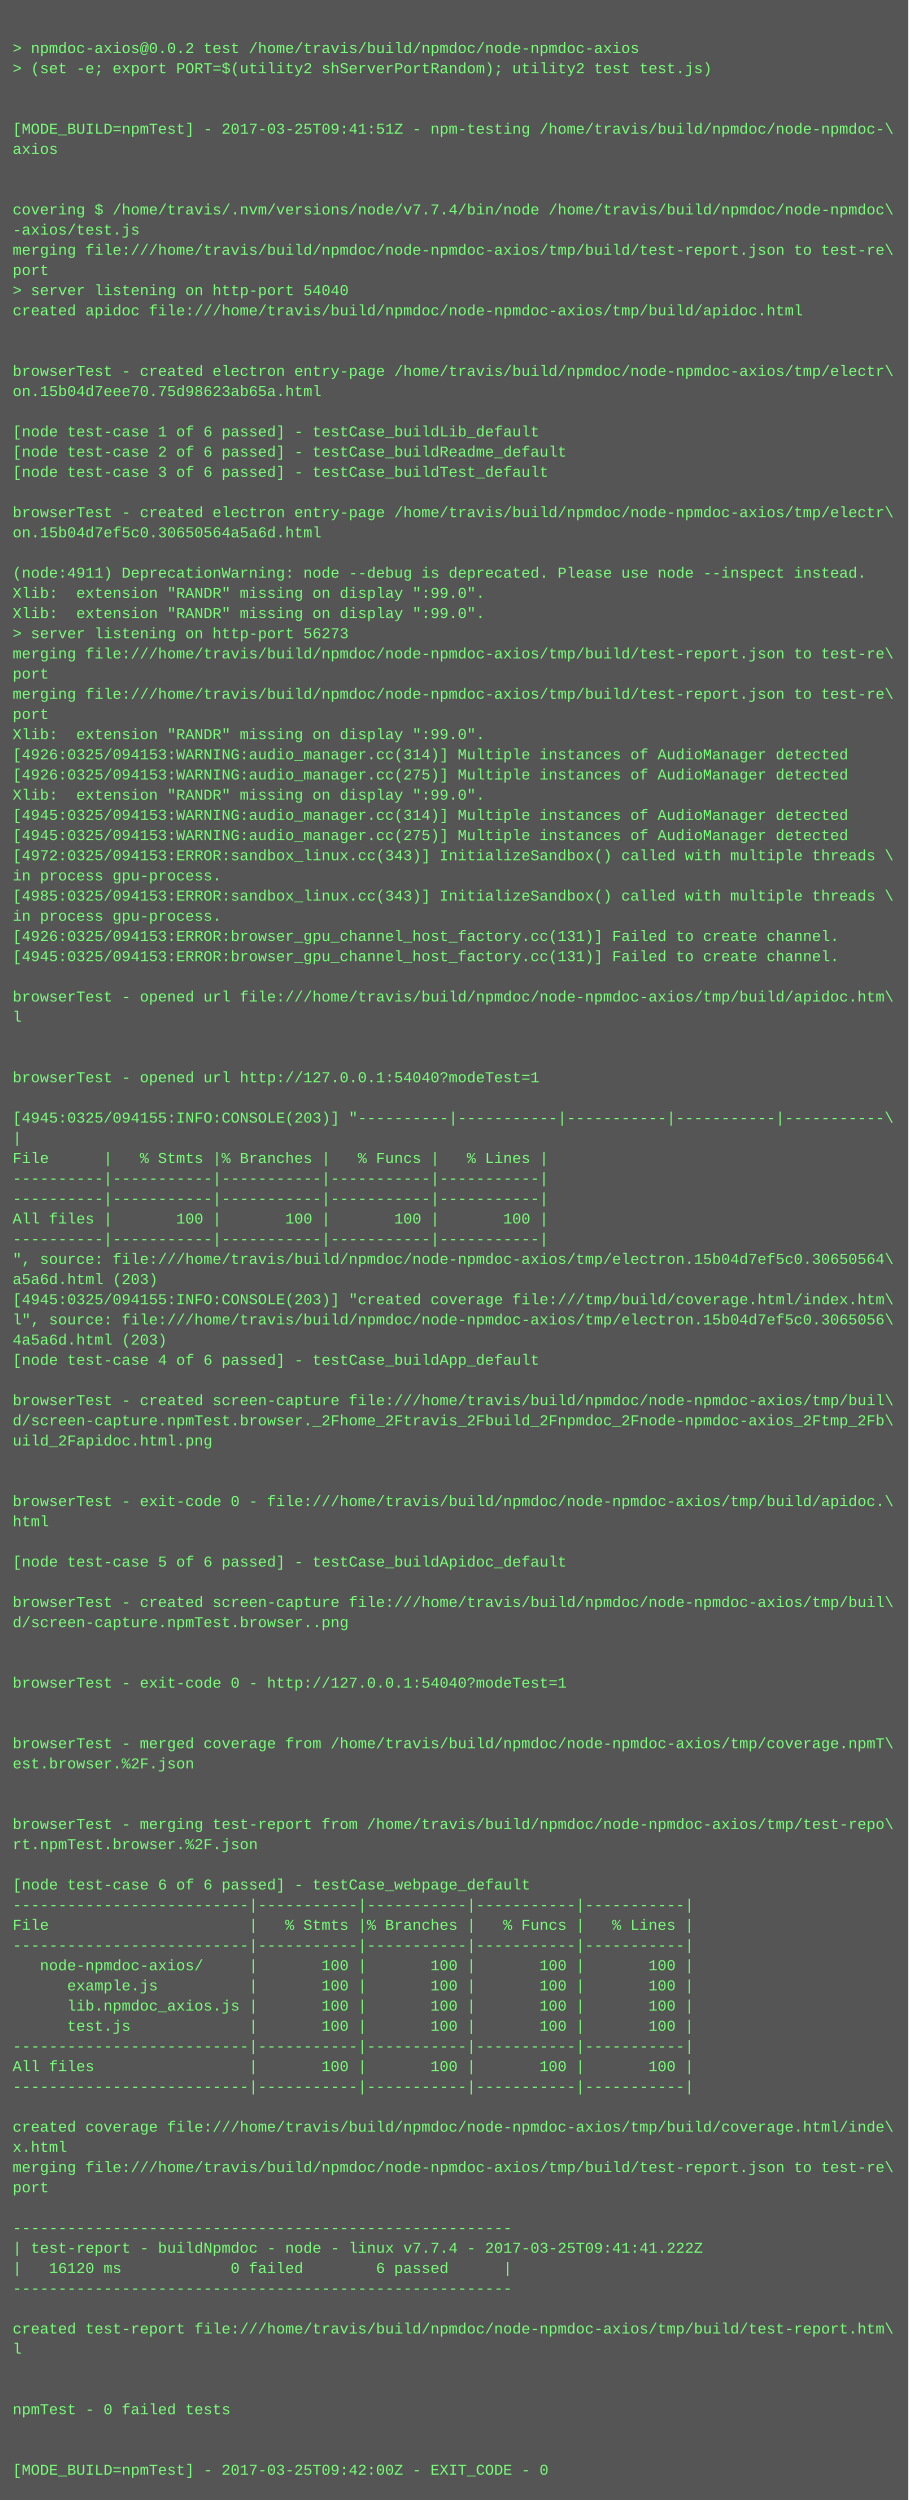
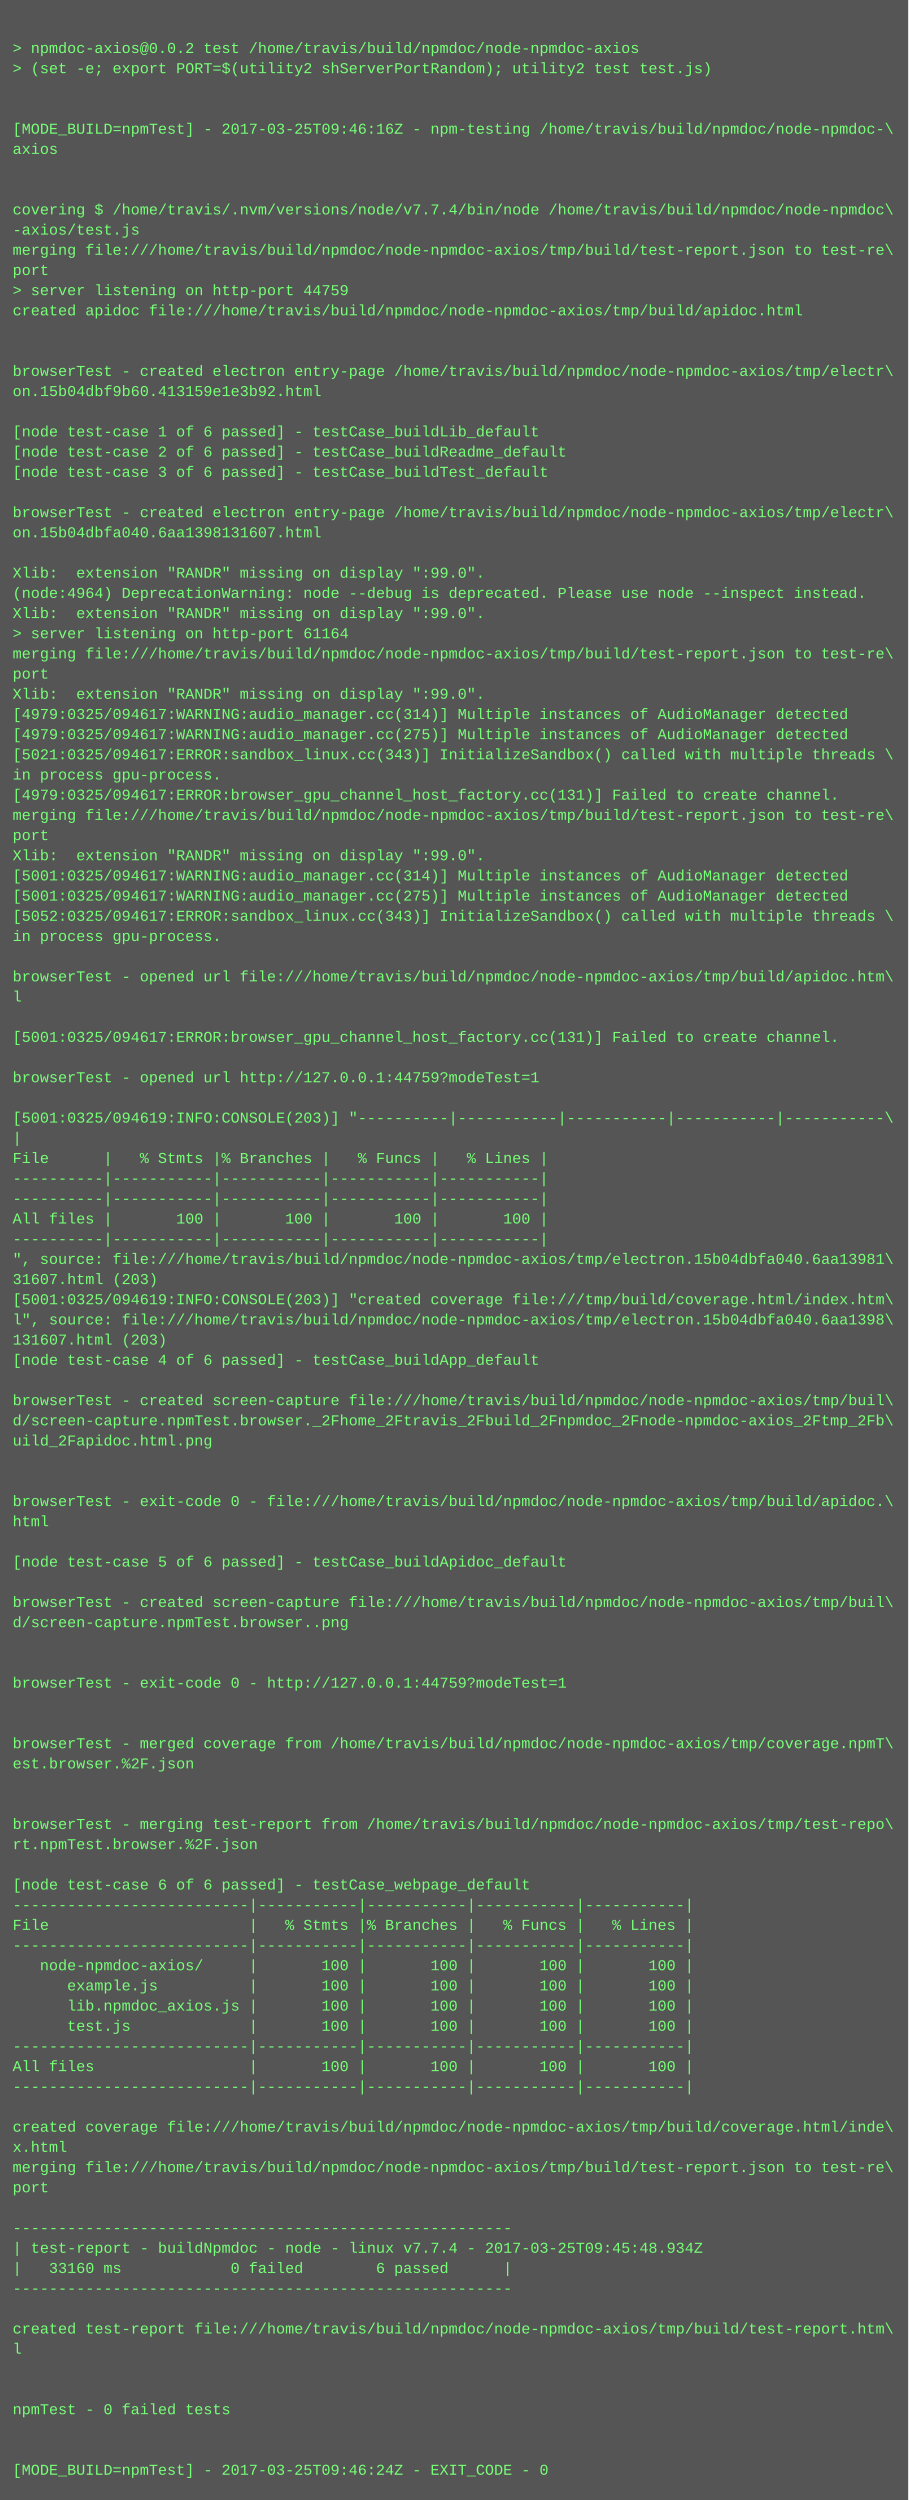
<svg xmlns="http://www.w3.org/2000/svg" height="1982" width="720">
  <rect height="1982" fill="#555" width="720" />
  <text fill="#7f7" font-family="Courier New" font-size="12" xml:space="preserve">
    <tspan x="10" y="26" />
    <tspan x="10" y="42">&gt; npmdoc-axios@0.0.2 test /home/travis/build/npmdoc/node-npmdoc-axios</tspan>
    <tspan x="10" y="58">&gt; (set -e; export PORT=$(utility2 shServerPortRandom); utility2 test test.js)</tspan>
    <tspan x="10" y="74" />
    <tspan x="10" y="90" />
-     <tspan x="10" y="106">[MODE_BUILD=npmTest] - 2017-03-25T09:41:51Z - npm-testing /home/travis/build/npmdoc/node-npmdoc-\</tspan>
+     <tspan x="10" y="106">[MODE_BUILD=npmTest] - 2017-03-25T09:46:16Z - npm-testing /home/travis/build/npmdoc/node-npmdoc-\</tspan>
    <tspan x="10" y="122">axios</tspan>
    <tspan x="10" y="138" />
    <tspan x="10" y="154" />
    <tspan x="10" y="170">covering $ /home/travis/.nvm/versions/node/v7.7.4/bin/node /home/travis/build/npmdoc/node-npmdoc\</tspan>
    <tspan x="10" y="186">-axios/test.js</tspan>
    <tspan x="10" y="202">merging file:///home/travis/build/npmdoc/node-npmdoc-axios/tmp/build/test-report.json to test-re\</tspan>
    <tspan x="10" y="218">port</tspan>
-     <tspan x="10" y="234">&gt; server listening on http-port 54040</tspan>
+     <tspan x="10" y="234">&gt; server listening on http-port 44759</tspan>
    <tspan x="10" y="250">created apidoc file:///home/travis/build/npmdoc/node-npmdoc-axios/tmp/build/apidoc.html</tspan>
    <tspan x="10" y="266" />
    <tspan x="10" y="282" />
    <tspan x="10" y="298">browserTest - created electron entry-page /home/travis/build/npmdoc/node-npmdoc-axios/tmp/electr\</tspan>
-     <tspan x="10" y="314">on.15b04d7eee70.75d98623ab65a.html</tspan>
+     <tspan x="10" y="314">on.15b04dbf9b60.413159e1e3b92.html</tspan>
    <tspan x="10" y="330" />
    <tspan x="10" y="346">[node test-case 1 of 6 passed] - testCase_buildLib_default</tspan>
    <tspan x="10" y="362">[node test-case 2 of 6 passed] - testCase_buildReadme_default</tspan>
    <tspan x="10" y="378">[node test-case 3 of 6 passed] - testCase_buildTest_default</tspan>
    <tspan x="10" y="394" />
    <tspan x="10" y="410">browserTest - created electron entry-page /home/travis/build/npmdoc/node-npmdoc-axios/tmp/electr\</tspan>
-     <tspan x="10" y="426">on.15b04d7ef5c0.30650564a5a6d.html</tspan>
+     <tspan x="10" y="426">on.15b04dbfa040.6aa1398131607.html</tspan>
    <tspan x="10" y="442" />
-     <tspan x="10" y="458">(node:4911) DeprecationWarning: node --debug is deprecated. Please use node --inspect instead.</tspan>
-     <tspan x="10" y="474">Xlib:  extension "RANDR" missing on display ":99.0".</tspan>
+     <tspan x="10" y="458">Xlib:  extension "RANDR" missing on display ":99.0".</tspan>
+     <tspan x="10" y="474">(node:4964) DeprecationWarning: node --debug is deprecated. Please use node --inspect instead.</tspan>
    <tspan x="10" y="490">Xlib:  extension "RANDR" missing on display ":99.0".</tspan>
-     <tspan x="10" y="506">&gt; server listening on http-port 56273</tspan>
+     <tspan x="10" y="506">&gt; server listening on http-port 61164</tspan>
    <tspan x="10" y="522">merging file:///home/travis/build/npmdoc/node-npmdoc-axios/tmp/build/test-report.json to test-re\</tspan>
    <tspan x="10" y="538">port</tspan>
-     <tspan x="10" y="554">merging file:///home/travis/build/npmdoc/node-npmdoc-axios/tmp/build/test-report.json to test-re\</tspan>
-     <tspan x="10" y="570">port</tspan>
-     <tspan x="10" y="586">Xlib:  extension "RANDR" missing on display ":99.0".</tspan>
-     <tspan x="10" y="602">[4926:0325/094153:WARNING:audio_manager.cc(314)] Multiple instances of AudioManager detected</tspan>
-     <tspan x="10" y="618">[4926:0325/094153:WARNING:audio_manager.cc(275)] Multiple instances of AudioManager detected</tspan>
-     <tspan x="10" y="634">Xlib:  extension "RANDR" missing on display ":99.0".</tspan>
-     <tspan x="10" y="650">[4945:0325/094153:WARNING:audio_manager.cc(314)] Multiple instances of AudioManager detected</tspan>
-     <tspan x="10" y="666">[4945:0325/094153:WARNING:audio_manager.cc(275)] Multiple instances of AudioManager detected</tspan>
-     <tspan x="10" y="682">[4972:0325/094153:ERROR:sandbox_linux.cc(343)] InitializeSandbox() called with multiple threads \</tspan>
-     <tspan x="10" y="698">in process gpu-process. </tspan>
-     <tspan x="10" y="714">[4985:0325/094153:ERROR:sandbox_linux.cc(343)] InitializeSandbox() called with multiple threads \</tspan>
-     <tspan x="10" y="730">in process gpu-process. </tspan>
-     <tspan x="10" y="746">[4926:0325/094153:ERROR:browser_gpu_channel_host_factory.cc(131)] Failed to create channel.</tspan>
-     <tspan x="10" y="762">[4945:0325/094153:ERROR:browser_gpu_channel_host_factory.cc(131)] Failed to create channel.</tspan>
-     <tspan x="10" y="778" />
-     <tspan x="10" y="794">browserTest - opened url file:///home/travis/build/npmdoc/node-npmdoc-axios/tmp/build/apidoc.htm\</tspan>
-     <tspan x="10" y="810">l</tspan>
-     <tspan x="10" y="826" />
+     <tspan x="10" y="554">Xlib:  extension "RANDR" missing on display ":99.0".</tspan>
+     <tspan x="10" y="570">[4979:0325/094617:WARNING:audio_manager.cc(314)] Multiple instances of AudioManager detected</tspan>
+     <tspan x="10" y="586">[4979:0325/094617:WARNING:audio_manager.cc(275)] Multiple instances of AudioManager detected</tspan>
+     <tspan x="10" y="602">[5021:0325/094617:ERROR:sandbox_linux.cc(343)] InitializeSandbox() called with multiple threads \</tspan>
+     <tspan x="10" y="618">in process gpu-process. </tspan>
+     <tspan x="10" y="634">[4979:0325/094617:ERROR:browser_gpu_channel_host_factory.cc(131)] Failed to create channel.</tspan>
+     <tspan x="10" y="650">merging file:///home/travis/build/npmdoc/node-npmdoc-axios/tmp/build/test-report.json to test-re\</tspan>
+     <tspan x="10" y="666">port</tspan>
+     <tspan x="10" y="682">Xlib:  extension "RANDR" missing on display ":99.0".</tspan>
+     <tspan x="10" y="698">[5001:0325/094617:WARNING:audio_manager.cc(314)] Multiple instances of AudioManager detected</tspan>
+     <tspan x="10" y="714">[5001:0325/094617:WARNING:audio_manager.cc(275)] Multiple instances of AudioManager detected</tspan>
+     <tspan x="10" y="730">[5052:0325/094617:ERROR:sandbox_linux.cc(343)] InitializeSandbox() called with multiple threads \</tspan>
+     <tspan x="10" y="746">in process gpu-process. </tspan>
+     <tspan x="10" y="762" />
+     <tspan x="10" y="778">browserTest - opened url file:///home/travis/build/npmdoc/node-npmdoc-axios/tmp/build/apidoc.htm\</tspan>
+     <tspan x="10" y="794">l</tspan>
+     <tspan x="10" y="810" />
+     <tspan x="10" y="826">[5001:0325/094617:ERROR:browser_gpu_channel_host_factory.cc(131)] Failed to create channel.</tspan>
    <tspan x="10" y="842" />
-     <tspan x="10" y="858">browserTest - opened url http://127.0.0.1:54040?modeTest=1</tspan>
+     <tspan x="10" y="858">browserTest - opened url http://127.0.0.1:44759?modeTest=1</tspan>
    <tspan x="10" y="874" />
-     <tspan x="10" y="890">[4945:0325/094155:INFO:CONSOLE(203)] "----------|-----------|-----------|-----------|-----------\</tspan>
+     <tspan x="10" y="890">[5001:0325/094619:INFO:CONSOLE(203)] "----------|-----------|-----------|-----------|-----------\</tspan>
    <tspan x="10" y="906">|</tspan>
    <tspan x="10" y="922">File      |   % Stmts |% Branches |   % Funcs |   % Lines |</tspan>
    <tspan x="10" y="938">----------|-----------|-----------|-----------|-----------|</tspan>
    <tspan x="10" y="954">----------|-----------|-----------|-----------|-----------|</tspan>
    <tspan x="10" y="970">All files |       100 |       100 |       100 |       100 |</tspan>
    <tspan x="10" y="986">----------|-----------|-----------|-----------|-----------|</tspan>
-     <tspan x="10" y="1002">", source: file:///home/travis/build/npmdoc/node-npmdoc-axios/tmp/electron.15b04d7ef5c0.30650564\</tspan>
-     <tspan x="10" y="1018">a5a6d.html (203)</tspan>
-     <tspan x="10" y="1034">[4945:0325/094155:INFO:CONSOLE(203)] "created coverage file:///tmp/build/coverage.html/index.htm\</tspan>
-     <tspan x="10" y="1050">l", source: file:///home/travis/build/npmdoc/node-npmdoc-axios/tmp/electron.15b04d7ef5c0.3065056\</tspan>
-     <tspan x="10" y="1066">4a5a6d.html (203)</tspan>
+     <tspan x="10" y="1002">", source: file:///home/travis/build/npmdoc/node-npmdoc-axios/tmp/electron.15b04dbfa040.6aa13981\</tspan>
+     <tspan x="10" y="1018">31607.html (203)</tspan>
+     <tspan x="10" y="1034">[5001:0325/094619:INFO:CONSOLE(203)] "created coverage file:///tmp/build/coverage.html/index.htm\</tspan>
+     <tspan x="10" y="1050">l", source: file:///home/travis/build/npmdoc/node-npmdoc-axios/tmp/electron.15b04dbfa040.6aa1398\</tspan>
+     <tspan x="10" y="1066">131607.html (203)</tspan>
    <tspan x="10" y="1082">[node test-case 4 of 6 passed] - testCase_buildApp_default</tspan>
    <tspan x="10" y="1098" />
    <tspan x="10" y="1114">browserTest - created screen-capture file:///home/travis/build/npmdoc/node-npmdoc-axios/tmp/buil\</tspan>
    <tspan x="10" y="1130">d/screen-capture.npmTest.browser._2Fhome_2Ftravis_2Fbuild_2Fnpmdoc_2Fnode-npmdoc-axios_2Ftmp_2Fb\</tspan>
    <tspan x="10" y="1146">uild_2Fapidoc.html.png</tspan>
    <tspan x="10" y="1162" />
    <tspan x="10" y="1178" />
    <tspan x="10" y="1194">browserTest - exit-code 0 - file:///home/travis/build/npmdoc/node-npmdoc-axios/tmp/build/apidoc.\</tspan>
    <tspan x="10" y="1210">html</tspan>
    <tspan x="10" y="1226" />
    <tspan x="10" y="1242">[node test-case 5 of 6 passed] - testCase_buildApidoc_default</tspan>
    <tspan x="10" y="1258" />
    <tspan x="10" y="1274">browserTest - created screen-capture file:///home/travis/build/npmdoc/node-npmdoc-axios/tmp/buil\</tspan>
    <tspan x="10" y="1290">d/screen-capture.npmTest.browser..png</tspan>
    <tspan x="10" y="1306" />
    <tspan x="10" y="1322" />
-     <tspan x="10" y="1338">browserTest - exit-code 0 - http://127.0.0.1:54040?modeTest=1</tspan>
+     <tspan x="10" y="1338">browserTest - exit-code 0 - http://127.0.0.1:44759?modeTest=1</tspan>
    <tspan x="10" y="1354" />
    <tspan x="10" y="1370" />
    <tspan x="10" y="1386">browserTest - merged coverage from /home/travis/build/npmdoc/node-npmdoc-axios/tmp/coverage.npmT\</tspan>
    <tspan x="10" y="1402">est.browser.%2F.json</tspan>
    <tspan x="10" y="1418" />
    <tspan x="10" y="1434" />
    <tspan x="10" y="1450">browserTest - merging test-report from /home/travis/build/npmdoc/node-npmdoc-axios/tmp/test-repo\</tspan>
    <tspan x="10" y="1466">rt.npmTest.browser.%2F.json</tspan>
    <tspan x="10" y="1482" />
    <tspan x="10" y="1498">[node test-case 6 of 6 passed] - testCase_webpage_default</tspan>
    <tspan x="10" y="1514">--------------------------|-----------|-----------|-----------|-----------|</tspan>
    <tspan x="10" y="1530">File                      |   % Stmts |% Branches |   % Funcs |   % Lines |</tspan>
    <tspan x="10" y="1546">--------------------------|-----------|-----------|-----------|-----------|</tspan>
    <tspan x="10" y="1562">   node-npmdoc-axios/     |       100 |       100 |       100 |       100 |</tspan>
    <tspan x="10" y="1578">      example.js          |       100 |       100 |       100 |       100 |</tspan>
    <tspan x="10" y="1594">      lib.npmdoc_axios.js |       100 |       100 |       100 |       100 |</tspan>
    <tspan x="10" y="1610">      test.js             |       100 |       100 |       100 |       100 |</tspan>
    <tspan x="10" y="1626">--------------------------|-----------|-----------|-----------|-----------|</tspan>
    <tspan x="10" y="1642">All files                 |       100 |       100 |       100 |       100 |</tspan>
    <tspan x="10" y="1658">--------------------------|-----------|-----------|-----------|-----------|</tspan>
    <tspan x="10" y="1674" />
    <tspan x="10" y="1690">created coverage file:///home/travis/build/npmdoc/node-npmdoc-axios/tmp/build/coverage.html/inde\</tspan>
    <tspan x="10" y="1706">x.html</tspan>
    <tspan x="10" y="1722">merging file:///home/travis/build/npmdoc/node-npmdoc-axios/tmp/build/test-report.json to test-re\</tspan>
    <tspan x="10" y="1738">port</tspan>
    <tspan x="10" y="1754" />
    <tspan x="10" y="1770">-------------------------------------------------------</tspan>
-     <tspan x="10" y="1786">| test-report - buildNpmdoc - node - linux v7.7.4 - 2017-03-25T09:41:41.222Z</tspan>
-     <tspan x="10" y="1802">|   16120 ms            0 failed        6 passed      |</tspan>
+     <tspan x="10" y="1786">| test-report - buildNpmdoc - node - linux v7.7.4 - 2017-03-25T09:45:48.934Z</tspan>
+     <tspan x="10" y="1802">|   33160 ms            0 failed        6 passed      |</tspan>
    <tspan x="10" y="1818">-------------------------------------------------------</tspan>
    <tspan x="10" y="1834" />
    <tspan x="10" y="1850">created test-report file:///home/travis/build/npmdoc/node-npmdoc-axios/tmp/build/test-report.htm\</tspan>
    <tspan x="10" y="1866">l</tspan>
    <tspan x="10" y="1882" />
    <tspan x="10" y="1898" />
    <tspan x="10" y="1914">npmTest - 0 failed tests</tspan>
    <tspan x="10" y="1930" />
    <tspan x="10" y="1946" />
-     <tspan x="10" y="1962">[MODE_BUILD=npmTest] - 2017-03-25T09:42:00Z - EXIT_CODE - 0</tspan>
+     <tspan x="10" y="1962">[MODE_BUILD=npmTest] - 2017-03-25T09:46:24Z - EXIT_CODE - 0</tspan>
  </text>
</svg>
